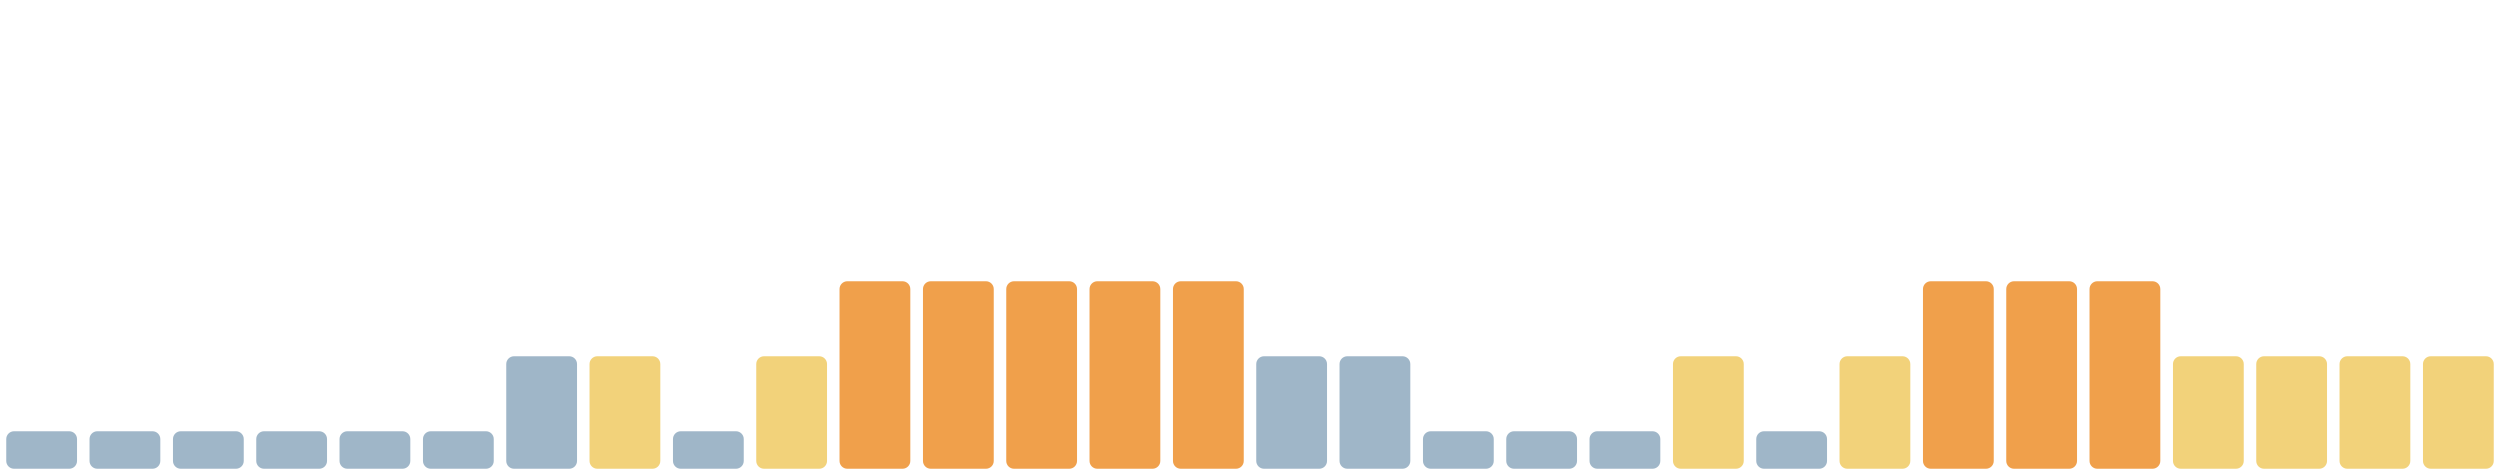
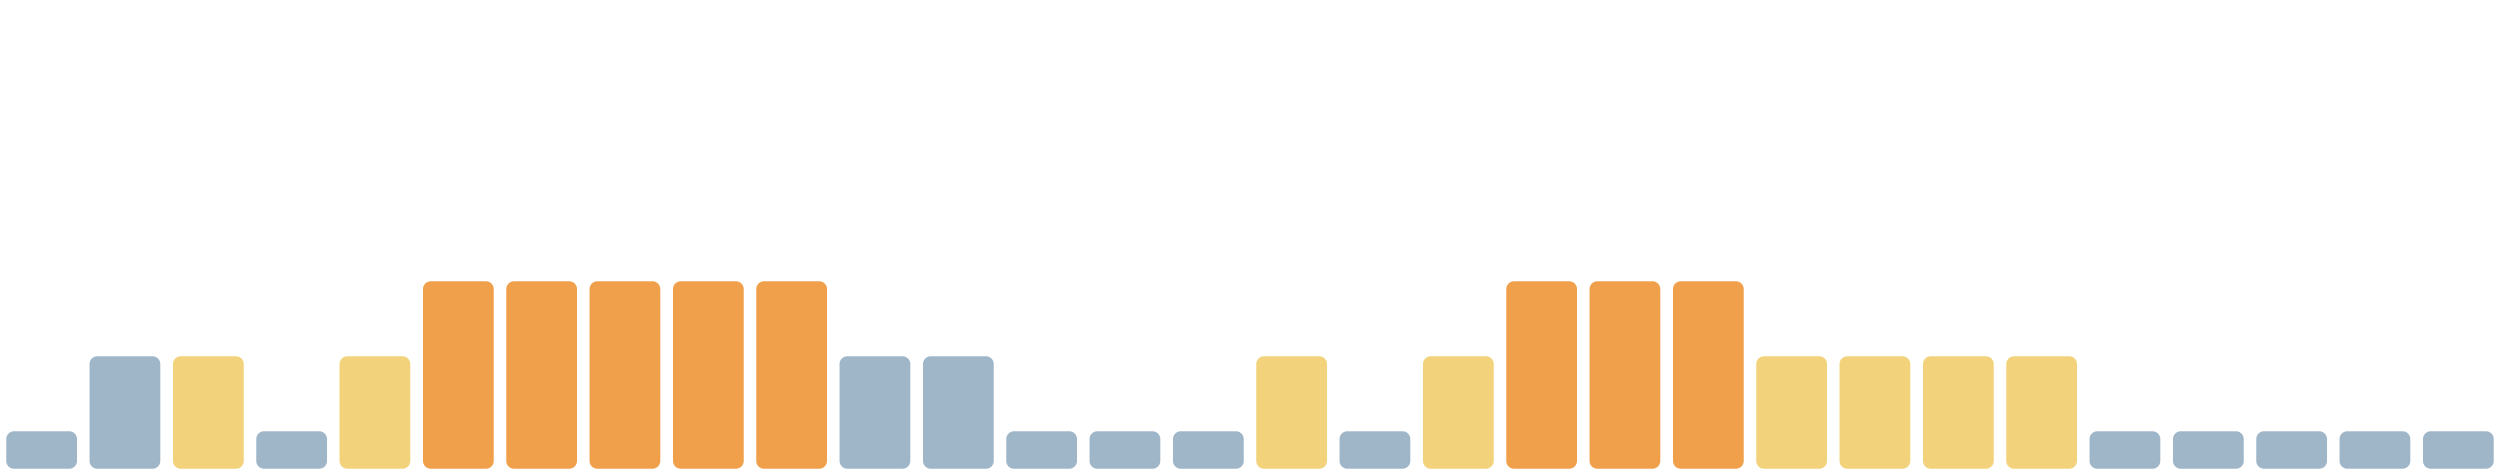
<svg xmlns="http://www.w3.org/2000/svg" viewBox="0 0 1600 300" width="1600" height="300" preserveAspectRatio="none" role="img" aria-label="Índice de huella climática de los últimos 30 días">
  <rect x="4.0" y="276" width="45.3" height="24" rx="5" fill="#9fb6c8" />
-   <rect x="57.3" y="276" width="45.3" height="24" rx="5" fill="#9fb6c8" />
-   <rect x="110.7" y="276" width="45.3" height="24" rx="5" fill="#9fb6c8" />
+   <rect x="57.3" y="228" width="45.3" height="72" rx="5" fill="#9fb6c8" />
+   <rect x="110.7" y="228" width="45.3" height="72" rx="5" fill="#f2d27a" />
  <rect x="164.0" y="276" width="45.3" height="24" rx="5" fill="#9fb6c8" />
-   <rect x="217.3" y="276" width="45.3" height="24" rx="5" fill="#9fb6c8" />
-   <rect x="270.7" y="276" width="45.3" height="24" rx="5" fill="#9fb6c8" />
-   <rect x="324.0" y="228" width="45.3" height="72" rx="5" fill="#9fb6c8" />
-   <rect x="377.3" y="228" width="45.3" height="72" rx="5" fill="#f2d27a" />
-   <rect x="430.7" y="276" width="45.3" height="24" rx="5" fill="#9fb6c8" />
-   <rect x="484.0" y="228" width="45.3" height="72" rx="5" fill="#f2d27a" />
-   <rect x="537.3" y="180" width="45.3" height="120" rx="5" fill="#f0a04b" />
-   <rect x="590.7" y="180" width="45.3" height="120" rx="5" fill="#f0a04b" />
-   <rect x="644.0" y="180" width="45.3" height="120" rx="5" fill="#f0a04b" />
-   <rect x="697.3" y="180" width="45.3" height="120" rx="5" fill="#f0a04b" />
-   <rect x="750.7" y="180" width="45.3" height="120" rx="5" fill="#f0a04b" />
-   <rect x="804.0" y="228" width="45.3" height="72" rx="5" fill="#9fb6c8" />
-   <rect x="857.3" y="228" width="45.3" height="72" rx="5" fill="#9fb6c8" />
-   <rect x="910.7" y="276" width="45.3" height="24" rx="5" fill="#9fb6c8" />
-   <rect x="964.0" y="276" width="45.3" height="24" rx="5" fill="#9fb6c8" />
-   <rect x="1017.3" y="276" width="45.3" height="24" rx="5" fill="#9fb6c8" />
-   <rect x="1070.7" y="228" width="45.3" height="72" rx="5" fill="#f2d27a" />
-   <rect x="1124.0" y="276" width="45.3" height="24" rx="5" fill="#9fb6c8" />
+   <rect x="217.3" y="228" width="45.3" height="72" rx="5" fill="#f2d27a" />
+   <rect x="270.7" y="180" width="45.3" height="120" rx="5" fill="#f0a04b" />
+   <rect x="324.0" y="180" width="45.3" height="120" rx="5" fill="#f0a04b" />
+   <rect x="377.3" y="180" width="45.3" height="120" rx="5" fill="#f0a04b" />
+   <rect x="430.7" y="180" width="45.3" height="120" rx="5" fill="#f0a04b" />
+   <rect x="484.0" y="180" width="45.3" height="120" rx="5" fill="#f0a04b" />
+   <rect x="537.3" y="228" width="45.3" height="72" rx="5" fill="#9fb6c8" />
+   <rect x="590.7" y="228" width="45.3" height="72" rx="5" fill="#9fb6c8" />
+   <rect x="644.0" y="276" width="45.3" height="24" rx="5" fill="#9fb6c8" />
+   <rect x="697.3" y="276" width="45.3" height="24" rx="5" fill="#9fb6c8" />
+   <rect x="750.7" y="276" width="45.3" height="24" rx="5" fill="#9fb6c8" />
+   <rect x="804.0" y="228" width="45.3" height="72" rx="5" fill="#f2d27a" />
+   <rect x="857.3" y="276" width="45.3" height="24" rx="5" fill="#9fb6c8" />
+   <rect x="910.7" y="228" width="45.3" height="72" rx="5" fill="#f2d27a" />
+   <rect x="964.0" y="180" width="45.3" height="120" rx="5" fill="#f0a04b" />
+   <rect x="1017.3" y="180" width="45.3" height="120" rx="5" fill="#f0a04b" />
+   <rect x="1070.7" y="180" width="45.3" height="120" rx="5" fill="#f0a04b" />
+   <rect x="1124.0" y="228" width="45.3" height="72" rx="5" fill="#f2d27a" />
  <rect x="1177.3" y="228" width="45.3" height="72" rx="5" fill="#f2d27a" />
-   <rect x="1230.7" y="180" width="45.3" height="120" rx="5" fill="#f0a04b" />
-   <rect x="1284.0" y="180" width="45.3" height="120" rx="5" fill="#f0a04b" />
-   <rect x="1337.3" y="180" width="45.3" height="120" rx="5" fill="#f0a04b" />
-   <rect x="1390.7" y="228" width="45.3" height="72" rx="5" fill="#f2d27a" />
-   <rect x="1444.0" y="228" width="45.3" height="72" rx="5" fill="#f2d27a" />
-   <rect x="1497.3" y="228" width="45.3" height="72" rx="5" fill="#f2d27a" />
-   <rect x="1550.7" y="228" width="45.3" height="72" rx="5" fill="#f2d27a" />
+   <rect x="1230.7" y="228" width="45.3" height="72" rx="5" fill="#f2d27a" />
+   <rect x="1284.0" y="228" width="45.3" height="72" rx="5" fill="#f2d27a" />
+   <rect x="1337.3" y="276" width="45.3" height="24" rx="5" fill="#9fb6c8" />
+   <rect x="1390.7" y="276" width="45.3" height="24" rx="5" fill="#9fb6c8" />
+   <rect x="1444.0" y="276" width="45.3" height="24" rx="5" fill="#9fb6c8" />
+   <rect x="1497.3" y="276" width="45.3" height="24" rx="5" fill="#9fb6c8" />
+   <rect x="1550.7" y="276" width="45.3" height="24" rx="5" fill="#9fb6c8" />
</svg>
